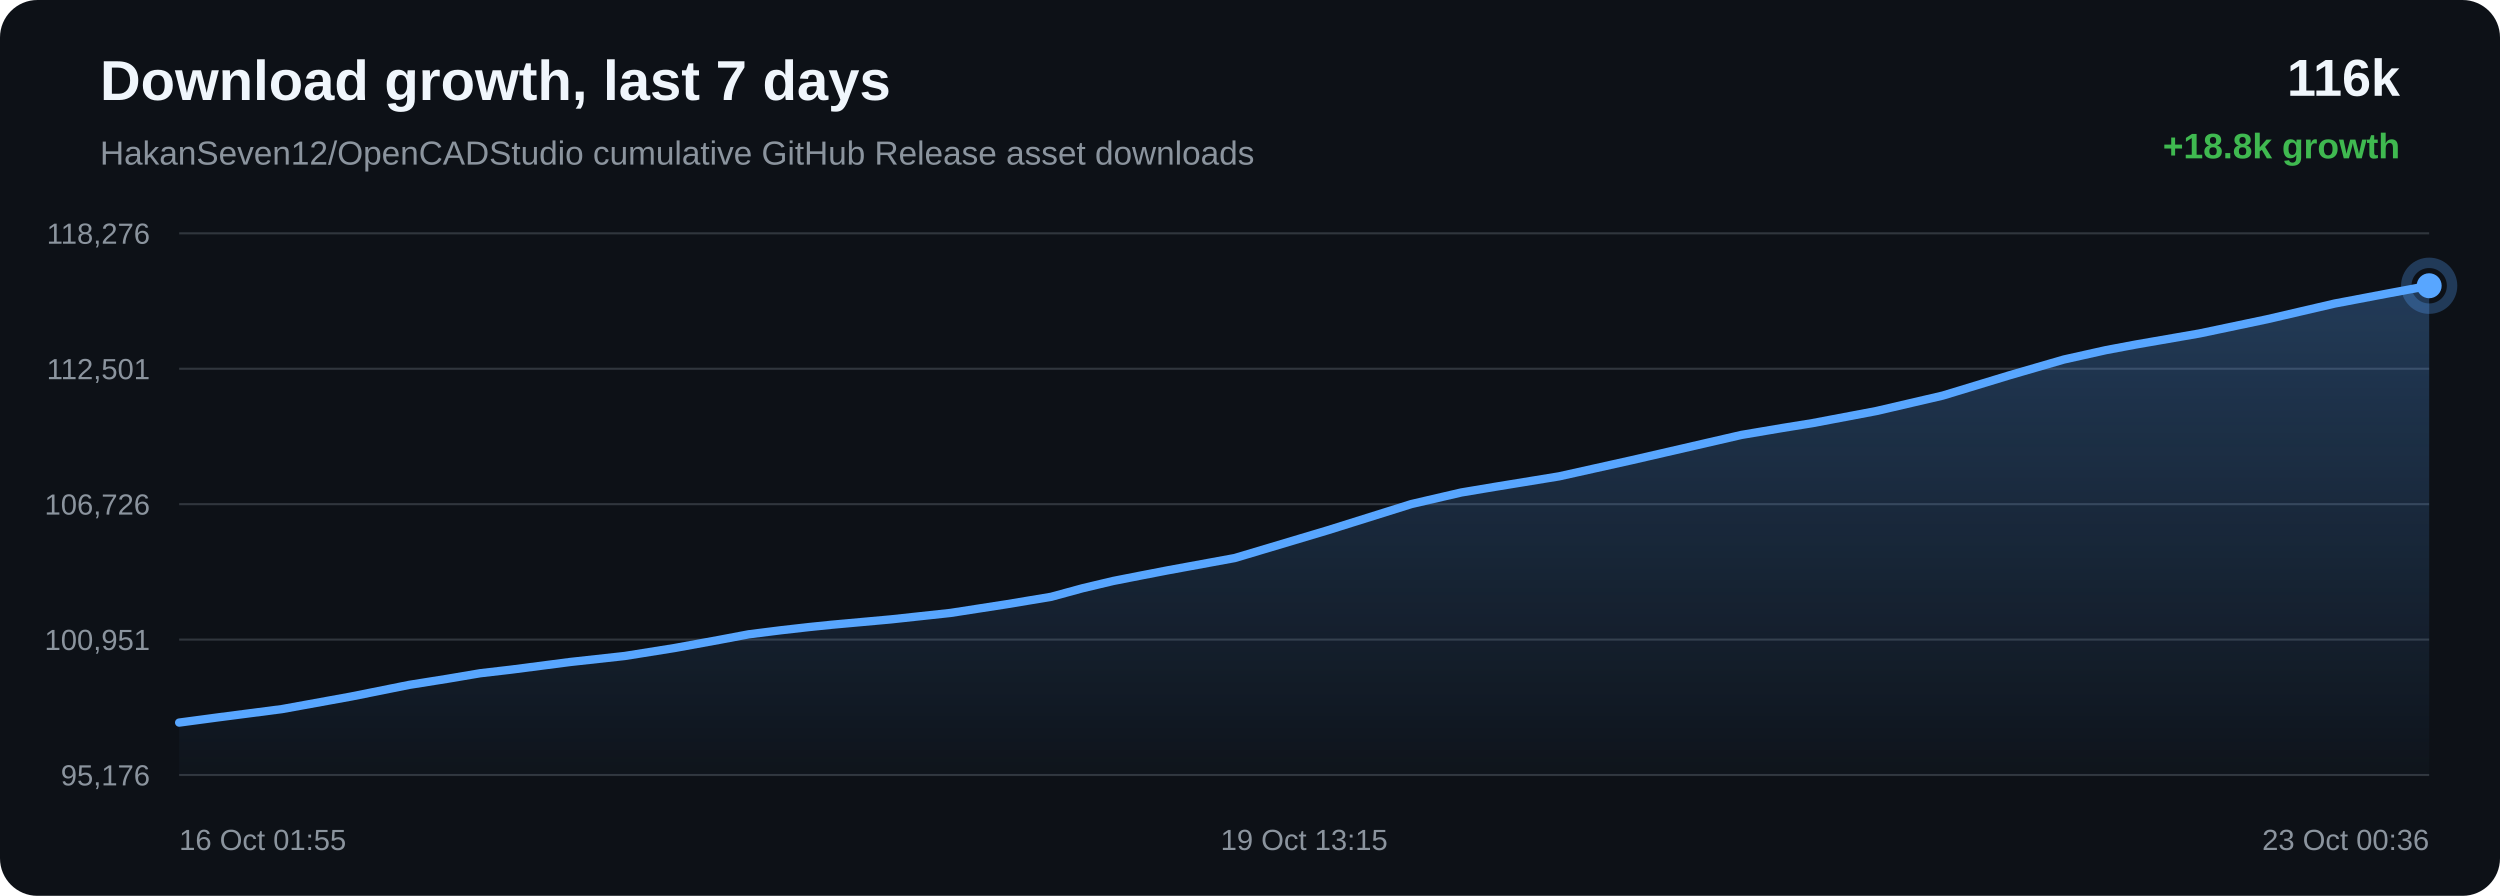
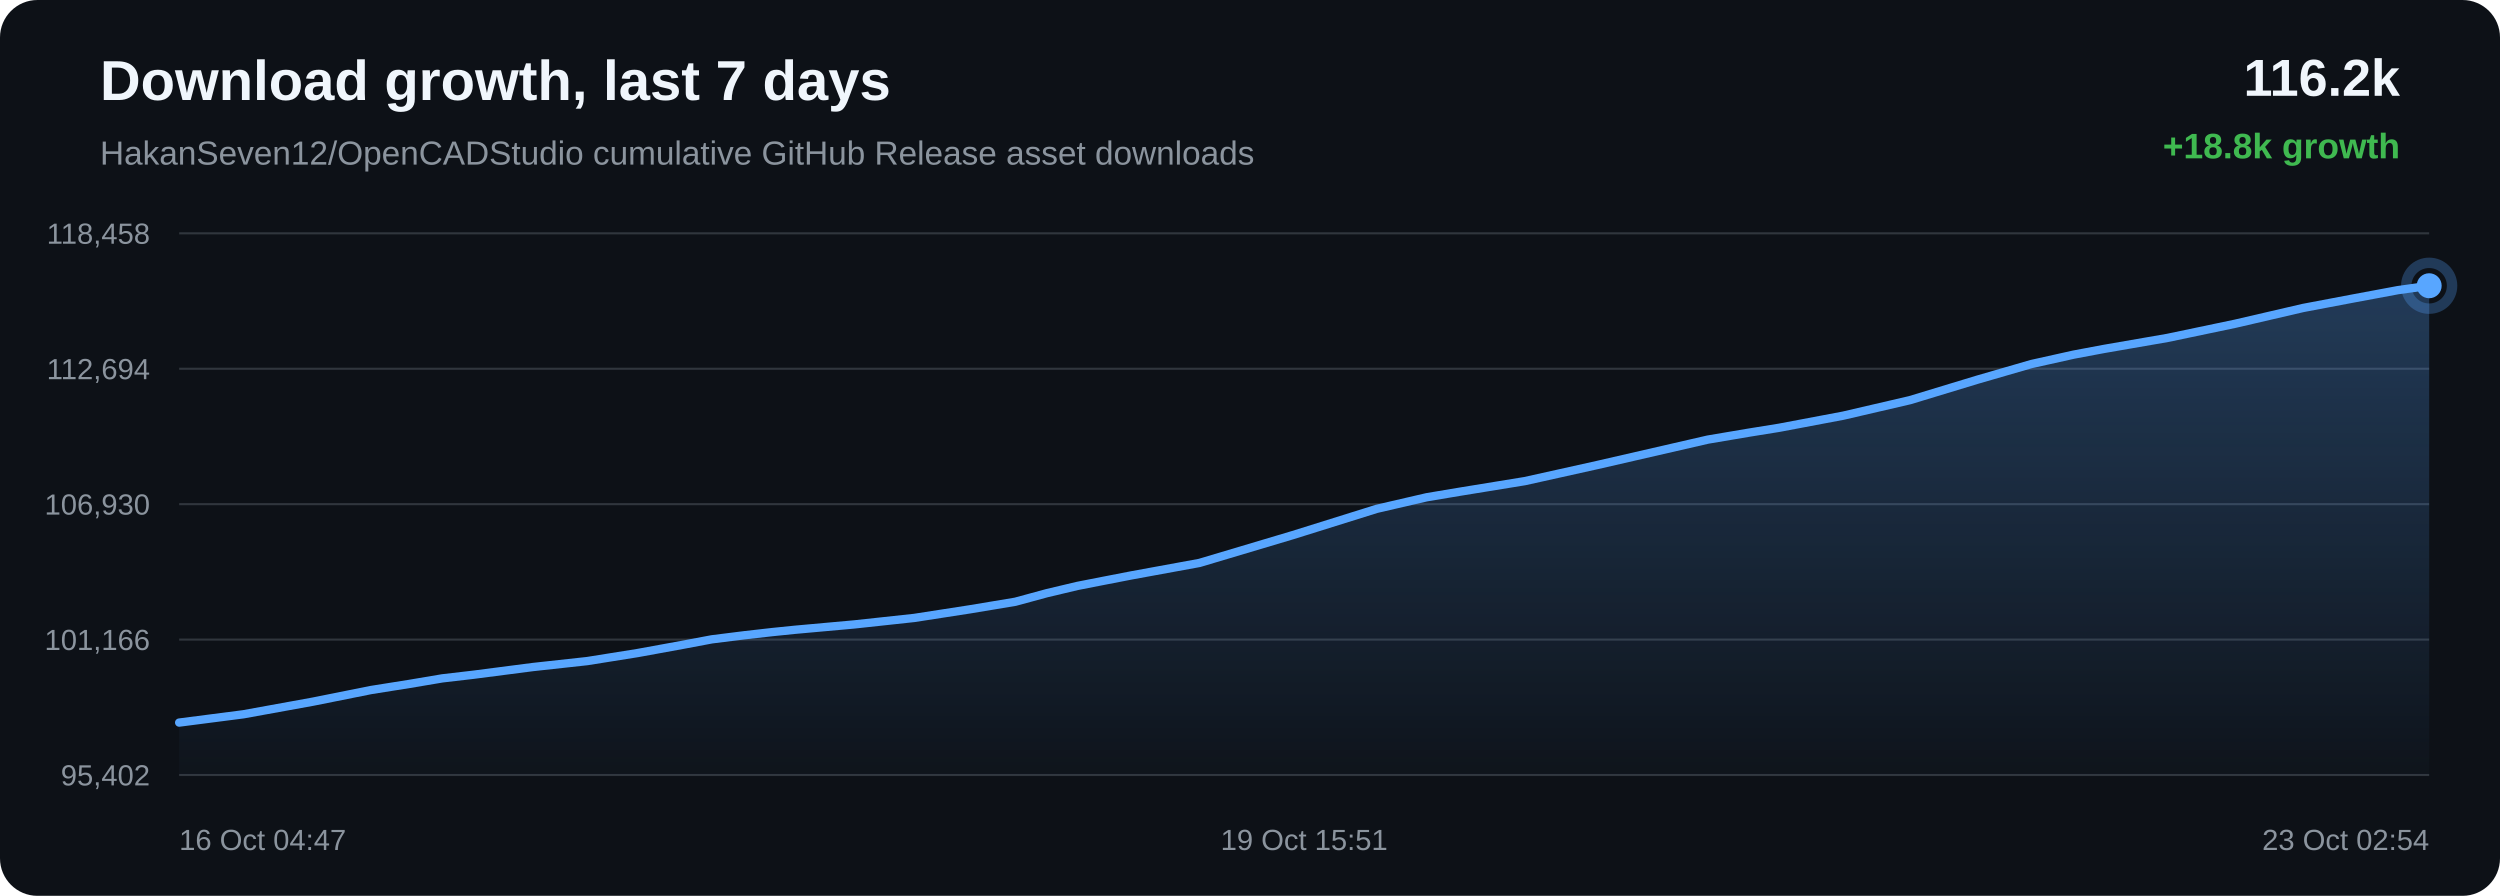
<svg xmlns="http://www.w3.org/2000/svg" width="1200" height="430" viewBox="0 0 1200 430">
  <defs>
    <linearGradient id="area" x1="0" x2="0" y1="0" y2="1">
      <stop offset="0%" stop-color="#58a6ff" stop-opacity="0.28" />
      <stop offset="100%" stop-color="#58a6ff" stop-opacity="0.02" />
    </linearGradient>
  </defs>
  <rect width="100%" height="100%" rx="18" fill="#0d1117" />
  <text x="48" y="48" fill="#f0f6fc" font-family="Arial, sans-serif" font-size="27" font-weight="700">Download growth, last 7 days</text>
  <text x="48" y="79" fill="#8b949e" font-family="Arial, sans-serif" font-size="16">HakanSeven12/OpenCADStudio cumulative GitHub Release asset downloads</text>
-   <text x="1152" y="46" text-anchor="end" fill="#f0f6fc" font-family="Arial, sans-serif" font-size="25" font-weight="700">116k</text>
+   <text x="1152" y="46" text-anchor="end" fill="#f0f6fc" font-family="Arial, sans-serif" font-size="25" font-weight="700">116.2k</text>
  <text x="1152" y="76" text-anchor="end" fill="#3fb950" font-family="Arial, sans-serif" font-size="17" font-weight="700">+18.8k growth</text>
  <line x1="86" y1="112.00" x2="1166" y2="112.00" stroke="#30363d" stroke-width="1" />
  <line x1="86" y1="177.00" x2="1166" y2="177.00" stroke="#30363d" stroke-width="1" />
  <line x1="86" y1="242.00" x2="1166" y2="242.00" stroke="#30363d" stroke-width="1" />
  <line x1="86" y1="307.00" x2="1166" y2="307.00" stroke="#30363d" stroke-width="1" />
  <line x1="86" y1="372.00" x2="1166" y2="372.00" stroke="#30363d" stroke-width="1" />
-   <text x="72" y="117.00" text-anchor="end" fill="#8b949e" font-family="Arial, sans-serif" font-size="14">118,276</text>
-   <text x="72" y="182.00" text-anchor="end" fill="#8b949e" font-family="Arial, sans-serif" font-size="14">112,501</text>
-   <text x="72" y="247.00" text-anchor="end" fill="#8b949e" font-family="Arial, sans-serif" font-size="14">106,726</text>
-   <text x="72" y="312.00" text-anchor="end" fill="#8b949e" font-family="Arial, sans-serif" font-size="14">100,951</text>
-   <text x="72" y="377.00" text-anchor="end" fill="#8b949e" font-family="Arial, sans-serif" font-size="14">95,176</text>
-   <path d="M 86.00 346.84 L 104.61 344.35 L 135.38 340.36 L 168.68 334.31 L 196.37 328.75 L 214.87 325.80 L 230.51 323.15 L 245.24 321.44 L 273.73 317.75 L 299.83 314.88 L 323.92 311.03 L 345.23 307.14 L 359.40 304.46 L 374.91 302.51 L 388.33 300.99 L 399.09 299.89 L 427.58 297.31 L 456.23 294.21 L 482.93 290.07 L 504.59 286.46 L 519.65 282.35 L 534.26 278.88 L 547.03 276.37 L 560.29 273.80 L 592.68 267.86 L 637.28 254.54 L 677.48 241.94 L 701.40 236.39 L 717.33 233.72 L 748.35 228.65 L 782.96 220.95 L 835.85 208.77 L 855.28 205.48 L 869.99 203.10 L 900.62 197.30 L 932.53 189.88 L 964.86 180.05 L 990.66 172.57 L 1010.90 168.05 L 1025.34 165.34 L 1055.76 160.06 L 1088.18 153.25 L 1120.64 145.70 L 1145.53 140.98 L 1166.00 137.16 L 1166.00 372.00 L 86.00 372.00 Z" fill="url(#area)" />
-   <path d="M 86.00 346.84 L 104.61 344.35 L 135.38 340.36 L 168.68 334.31 L 196.37 328.75 L 214.87 325.80 L 230.51 323.15 L 245.24 321.44 L 273.73 317.75 L 299.83 314.88 L 323.92 311.03 L 345.23 307.14 L 359.40 304.46 L 374.91 302.51 L 388.33 300.99 L 399.09 299.89 L 427.58 297.31 L 456.23 294.21 L 482.93 290.07 L 504.59 286.46 L 519.65 282.35 L 534.26 278.88 L 547.03 276.37 L 560.29 273.80 L 592.68 267.86 L 637.28 254.54 L 677.48 241.94 L 701.40 236.39 L 717.33 233.72 L 748.35 228.65 L 782.96 220.95 L 835.85 208.77 L 855.28 205.48 L 869.99 203.10 L 900.62 197.30 L 932.53 189.88 L 964.86 180.05 L 990.66 172.57 L 1010.90 168.05 L 1025.34 165.34 L 1055.76 160.06 L 1088.18 153.25 L 1120.64 145.70 L 1145.53 140.98 L 1166.00 137.16" fill="none" stroke="#58a6ff" stroke-width="4" stroke-linecap="round" stroke-linejoin="round" />
+   <text x="72" y="117.00" text-anchor="end" fill="#8b949e" font-family="Arial, sans-serif" font-size="14">118,458</text>
+   <text x="72" y="182.00" text-anchor="end" fill="#8b949e" font-family="Arial, sans-serif" font-size="14">112,694</text>
+   <text x="72" y="247.00" text-anchor="end" fill="#8b949e" font-family="Arial, sans-serif" font-size="14">106,930</text>
+   <text x="72" y="312.00" text-anchor="end" fill="#8b949e" font-family="Arial, sans-serif" font-size="14">101,166</text>
+   <text x="72" y="377.00" text-anchor="end" fill="#8b949e" font-family="Arial, sans-serif" font-size="14">95,402</text>
+   <path d="M 86.00 346.84 L 116.87 342.85 L 150.29 336.78 L 178.08 331.21 L 196.64 328.26 L 212.34 325.61 L 227.12 323.89 L 255.70 320.19 L 281.89 317.32 L 306.06 313.46 L 327.44 309.56 L 341.67 306.88 L 357.23 304.93 L 370.69 303.40 L 381.49 302.30 L 410.08 299.72 L 438.83 296.61 L 465.62 292.46 L 487.35 288.84 L 502.47 284.73 L 517.12 281.25 L 529.94 278.74 L 543.24 276.16 L 575.74 270.21 L 620.50 256.86 L 660.84 244.24 L 684.84 238.68 L 700.82 236.00 L 731.95 230.93 L 766.68 223.21 L 819.75 211.01 L 839.25 207.71 L 854.01 205.33 L 884.75 199.52 L 916.76 192.08 L 949.21 182.23 L 975.10 174.73 L 995.41 170.21 L 1009.89 167.49 L 1040.41 162.20 L 1072.95 155.38 L 1105.52 147.82 L 1130.49 143.09 L 1151.04 139.26 L 1166.00 137.16 L 1166.00 372.00 L 86.00 372.00 Z" fill="url(#area)" />
+   <path d="M 86.00 346.84 L 116.87 342.85 L 150.29 336.78 L 178.08 331.21 L 196.64 328.26 L 212.34 325.61 L 227.12 323.89 L 255.70 320.19 L 281.89 317.32 L 306.06 313.46 L 327.44 309.56 L 341.67 306.88 L 357.23 304.93 L 370.69 303.40 L 381.49 302.30 L 410.08 299.72 L 438.83 296.61 L 465.62 292.46 L 487.35 288.84 L 502.47 284.73 L 517.12 281.25 L 529.94 278.74 L 543.24 276.16 L 575.74 270.21 L 620.50 256.86 L 660.84 244.24 L 684.84 238.68 L 700.82 236.00 L 731.95 230.93 L 766.68 223.21 L 819.75 211.01 L 839.25 207.71 L 854.01 205.33 L 884.75 199.52 L 916.76 192.08 L 949.21 182.23 L 975.10 174.73 L 995.41 170.21 L 1009.89 167.49 L 1040.41 162.20 L 1072.95 155.38 L 1105.52 147.82 L 1130.49 143.09 L 1151.04 139.26 L 1166.00 137.16" fill="none" stroke="#58a6ff" stroke-width="4" stroke-linecap="round" stroke-linejoin="round" />
  <circle cx="1166.00" cy="137.16" r="6" fill="#58a6ff" />
  <circle cx="1166.00" cy="137.16" r="11" fill="none" stroke="#58a6ff" stroke-opacity="0.28" stroke-width="5" />
-   <text x="86.00" y="408" text-anchor="start" fill="#8b949e" font-family="Arial, sans-serif" font-size="14">16 Oct 01:55</text>
-   <text x="626.00" y="408" text-anchor="middle" fill="#8b949e" font-family="Arial, sans-serif" font-size="14">19 Oct 13:15</text>
-   <text x="1166.00" y="408" text-anchor="end" fill="#8b949e" font-family="Arial, sans-serif" font-size="14">23 Oct 00:36</text>
+   <text x="86.00" y="408" text-anchor="start" fill="#8b949e" font-family="Arial, sans-serif" font-size="14">16 Oct 04:47</text>
+   <text x="626.00" y="408" text-anchor="middle" fill="#8b949e" font-family="Arial, sans-serif" font-size="14">19 Oct 15:51</text>
+   <text x="1166.00" y="408" text-anchor="end" fill="#8b949e" font-family="Arial, sans-serif" font-size="14">23 Oct 02:54</text>
</svg>
